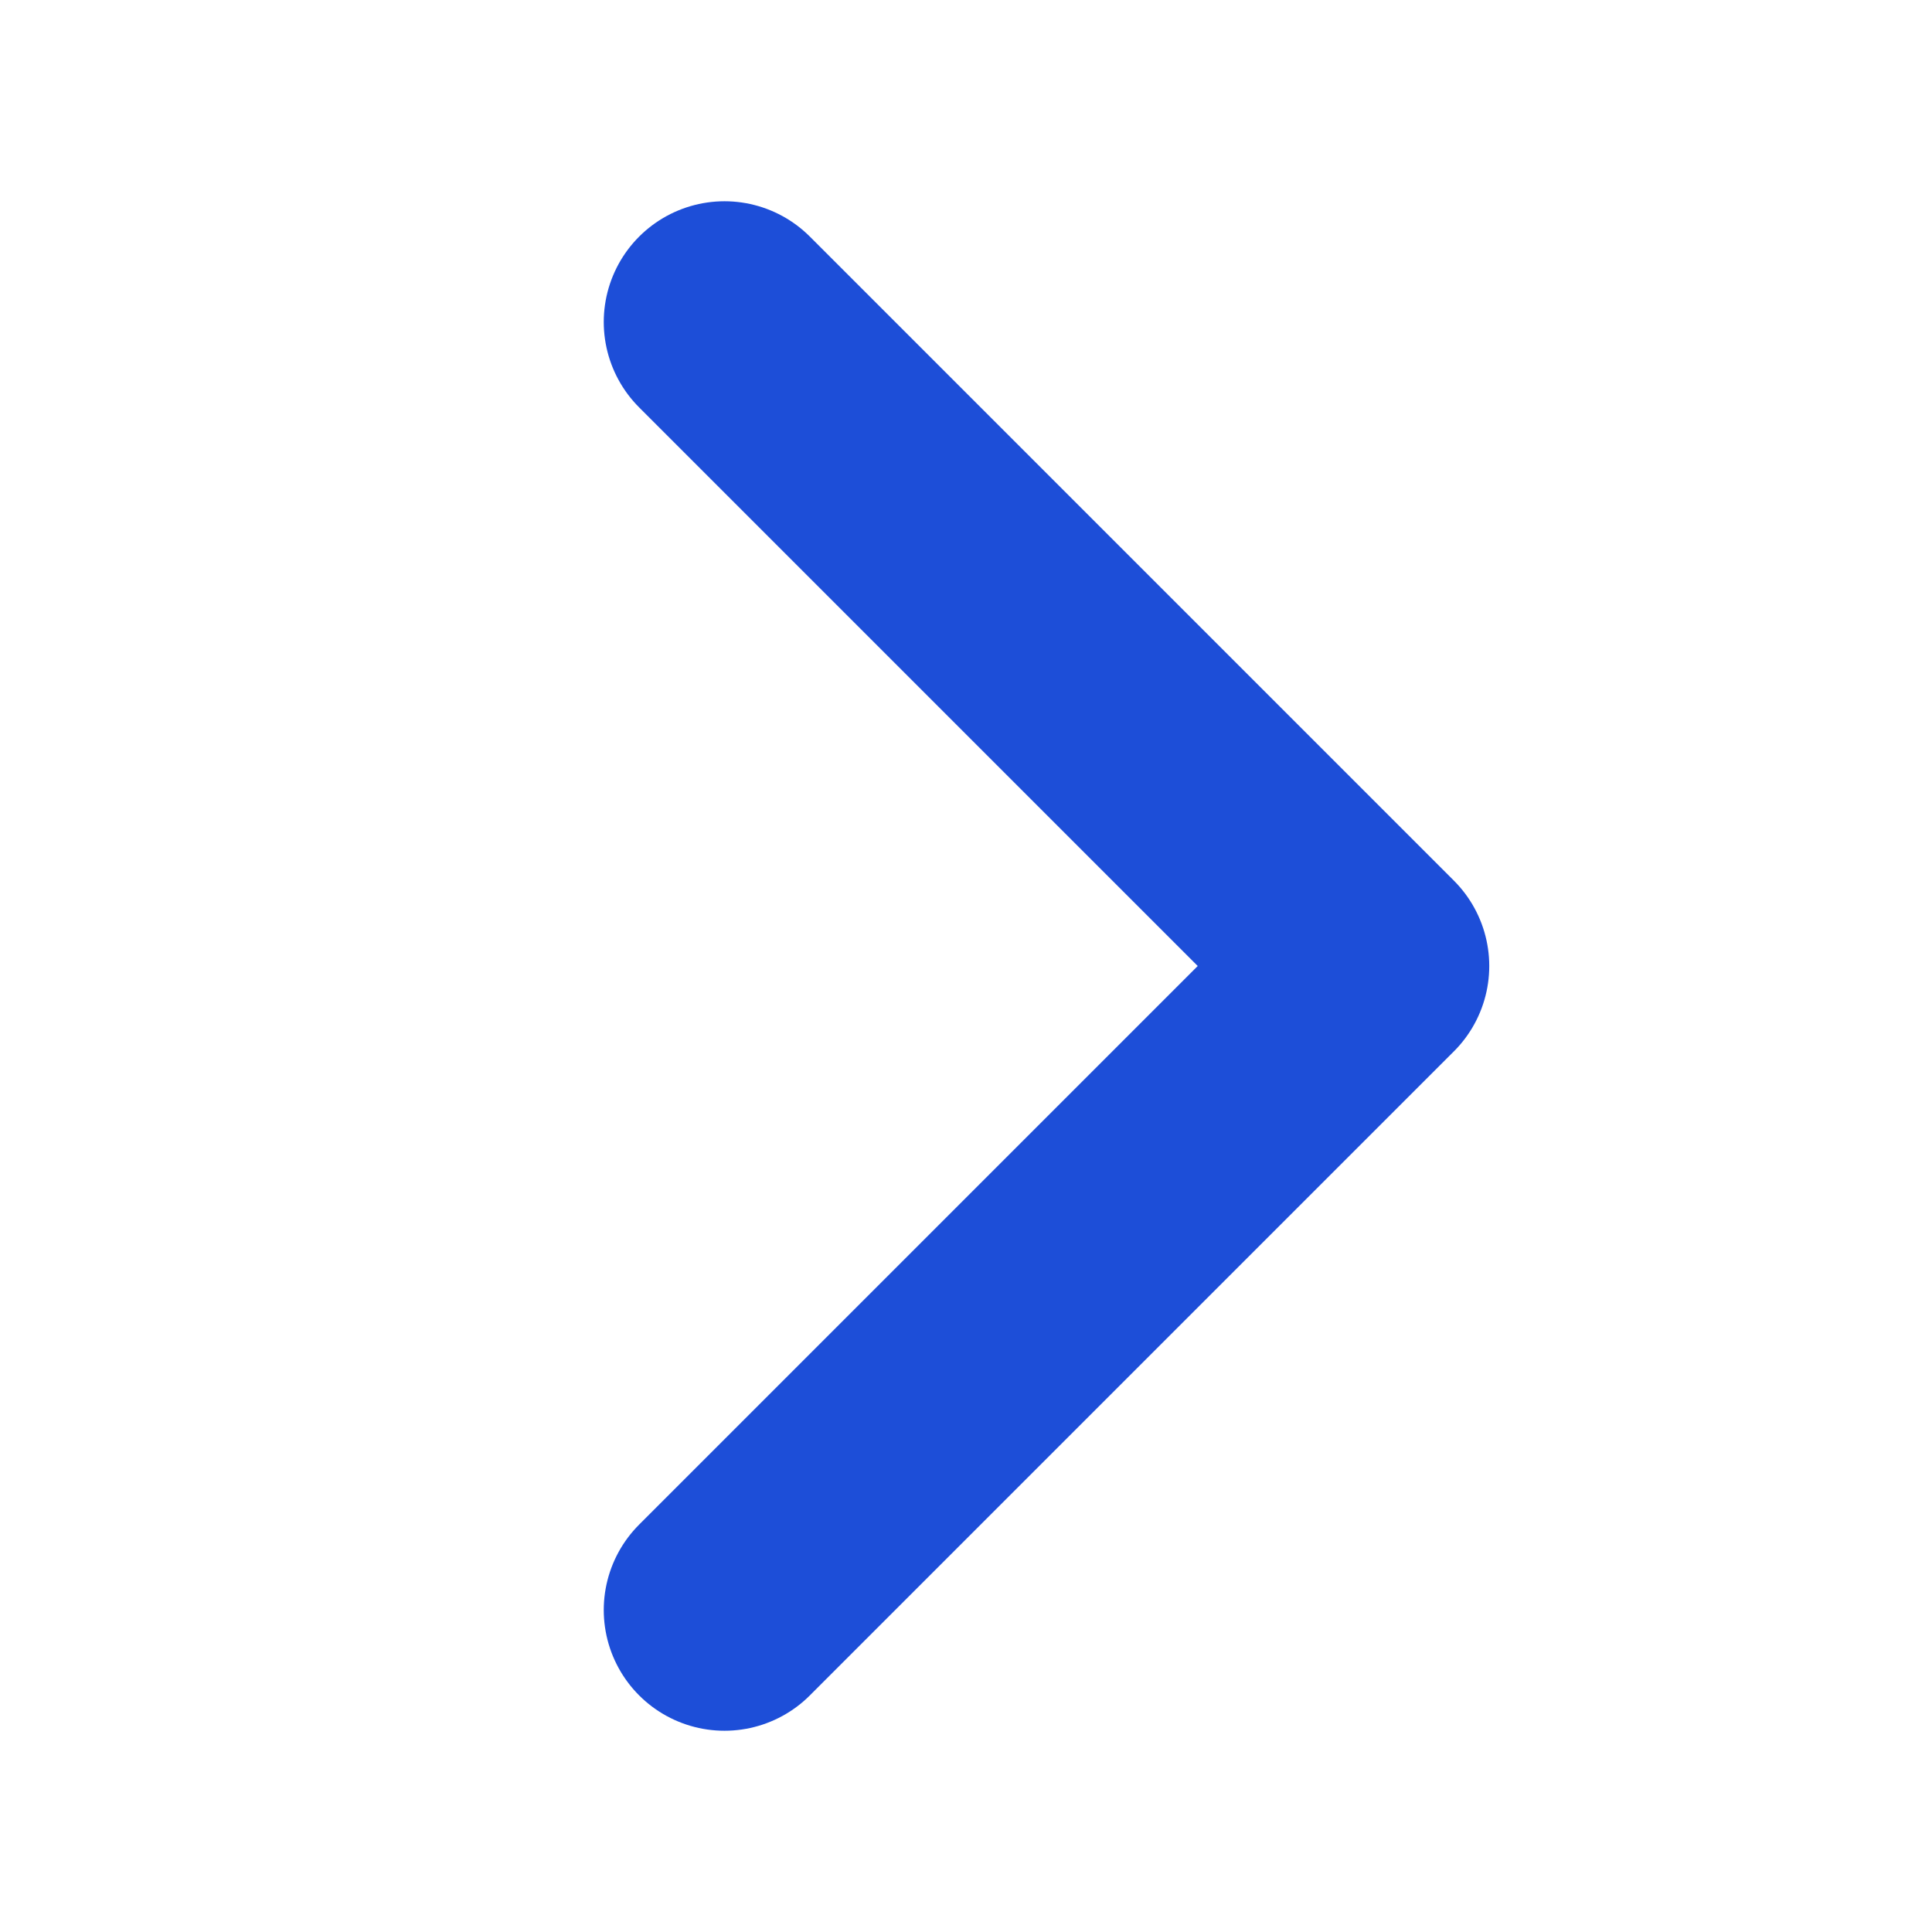
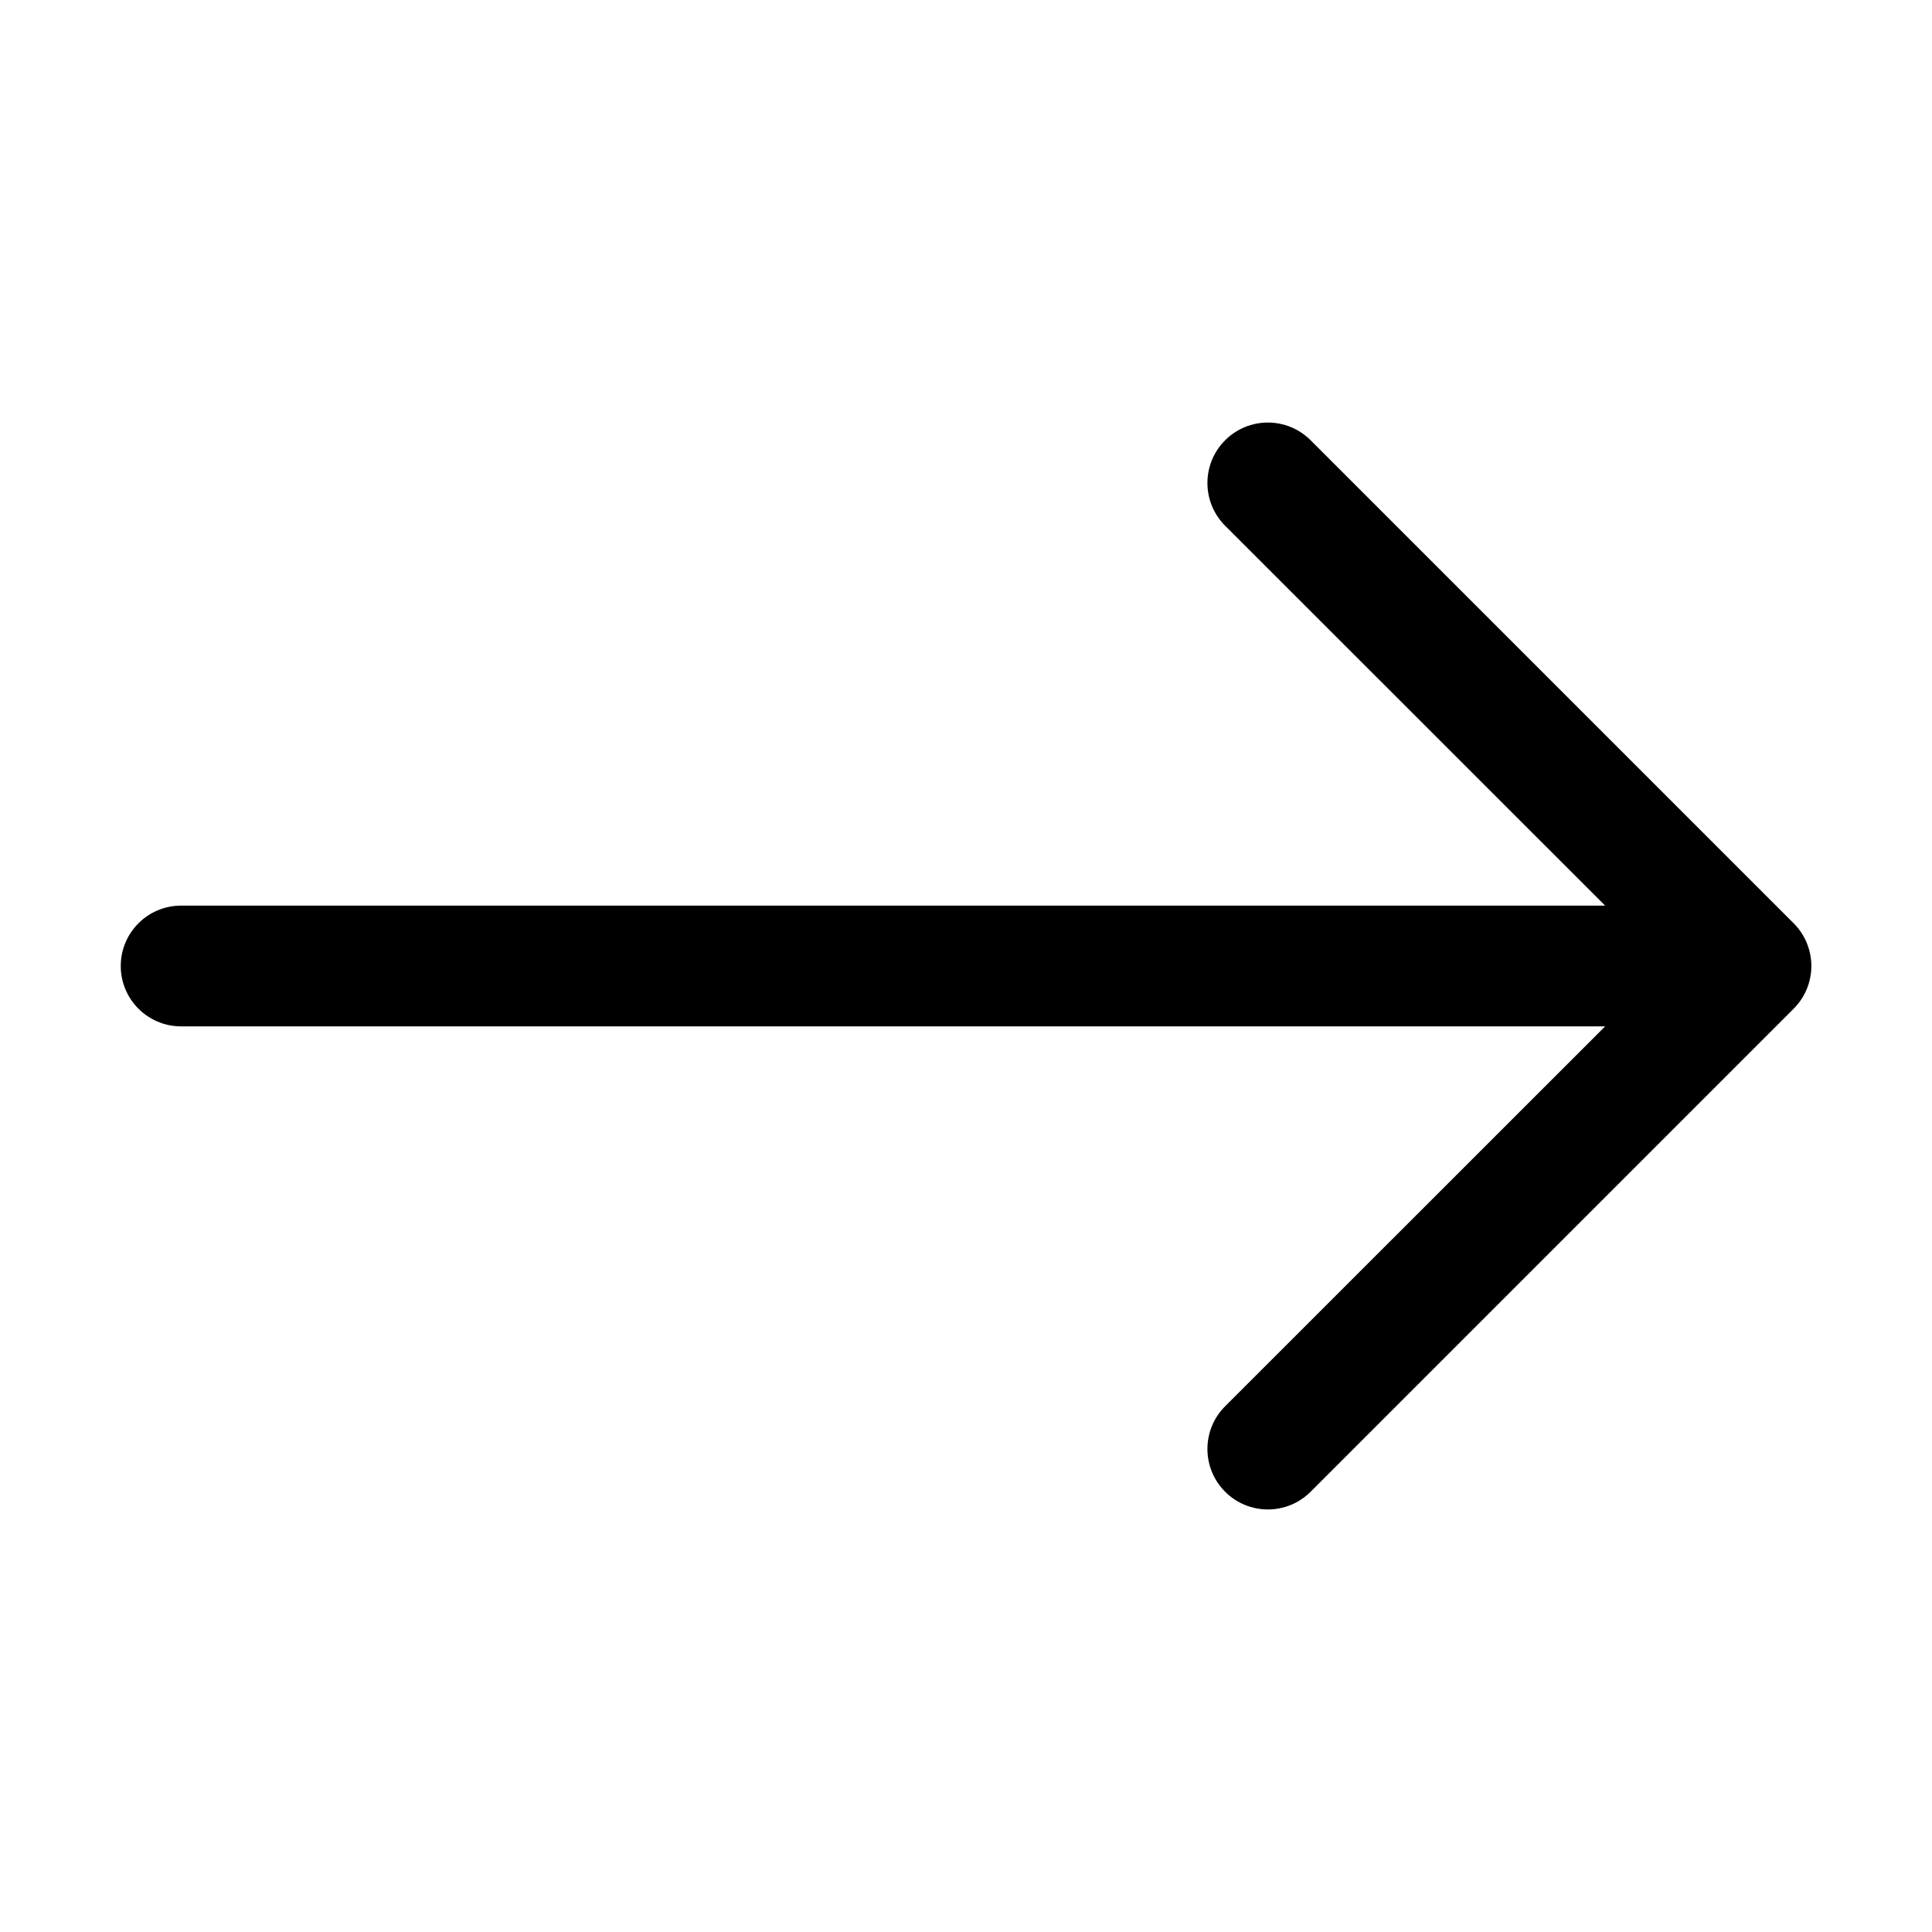
- <svg xmlns="http://www.w3.org/2000/svg" viewBox="0 0 24 24">
-   <path d="M9 4l8 8-8 8" fill="none" stroke="#1d4ed8" stroke-width="3" stroke-linecap="round" stroke-linejoin="round" />
+ <svg xmlns="http://www.w3.org/2000/svg" width="16" height="16" fill="currentColor" class="bi bi-arrow-right" viewBox="0 0 16 16">
+   <path fill-rule="evenodd" d="M1 8a.5.5 0 0 1 .5-.5h11.793l-3.147-3.146a.5.5 0 0 1 .708-.708l4 4a.5.5 0 0 1 0 .708l-4 4a.5.5 0 0 1-.708-.708L13.293 8.5H1.5A.5.5 0 0 1 1 8" />
</svg>
